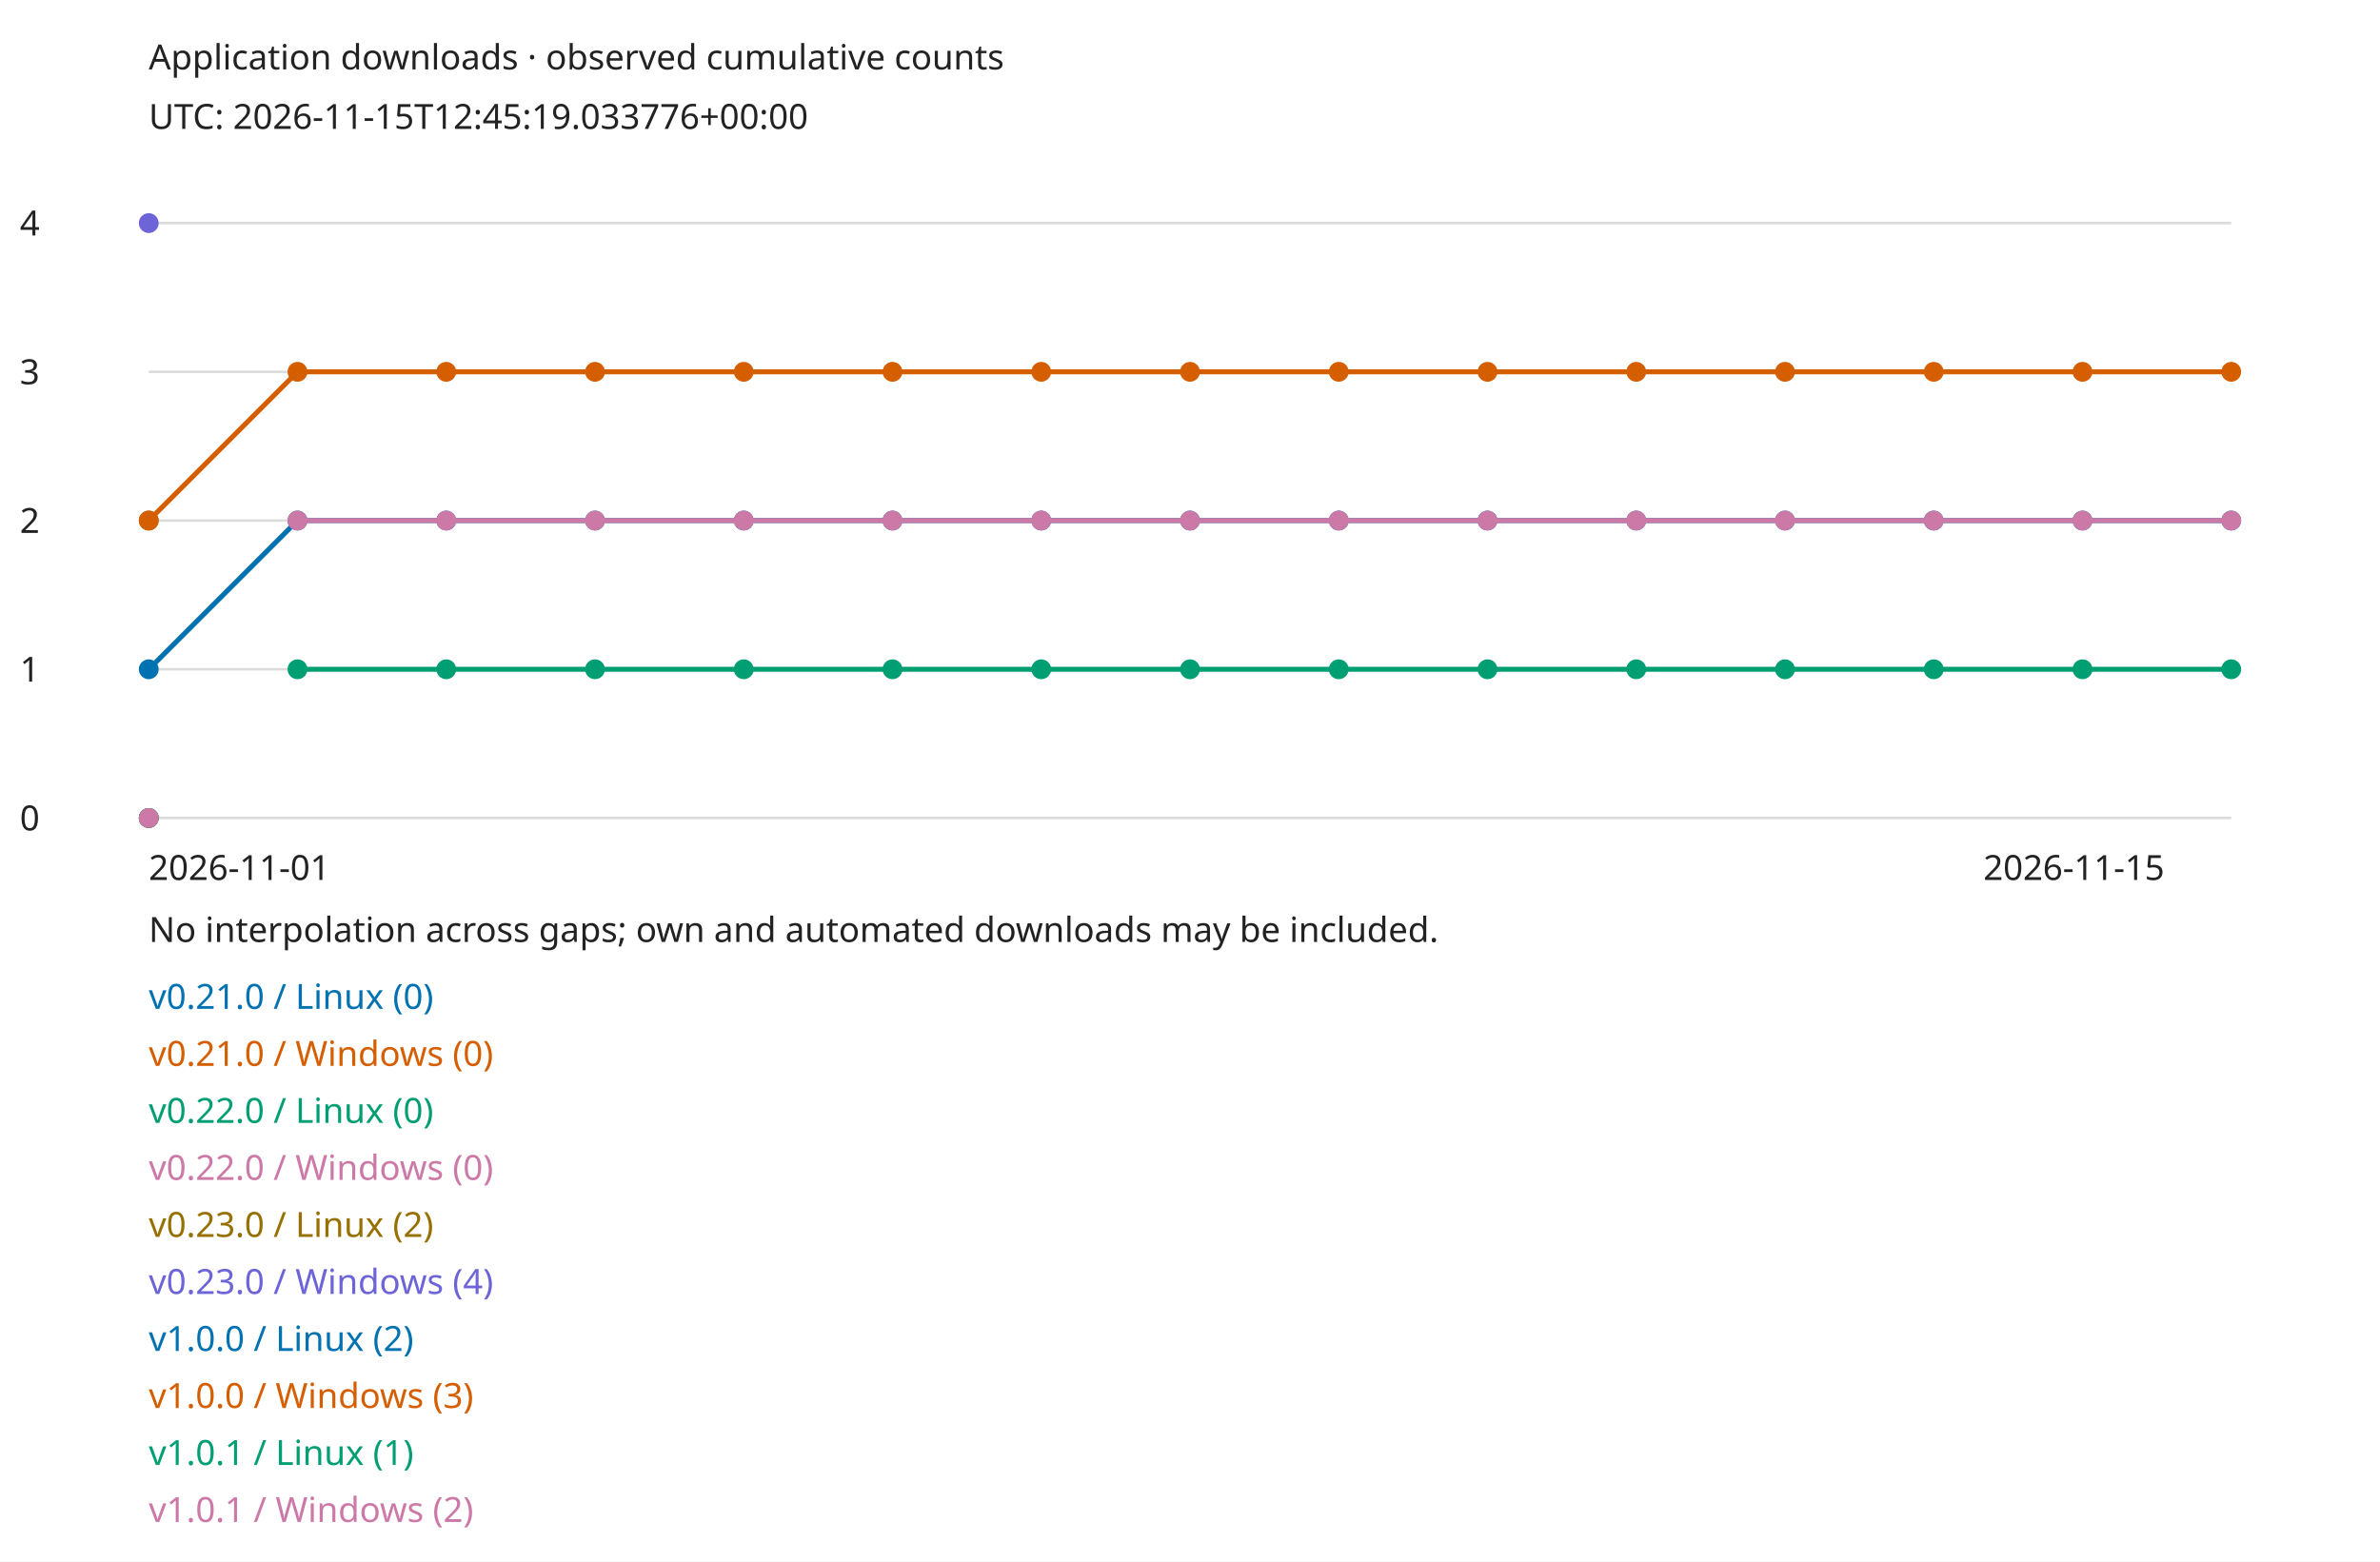
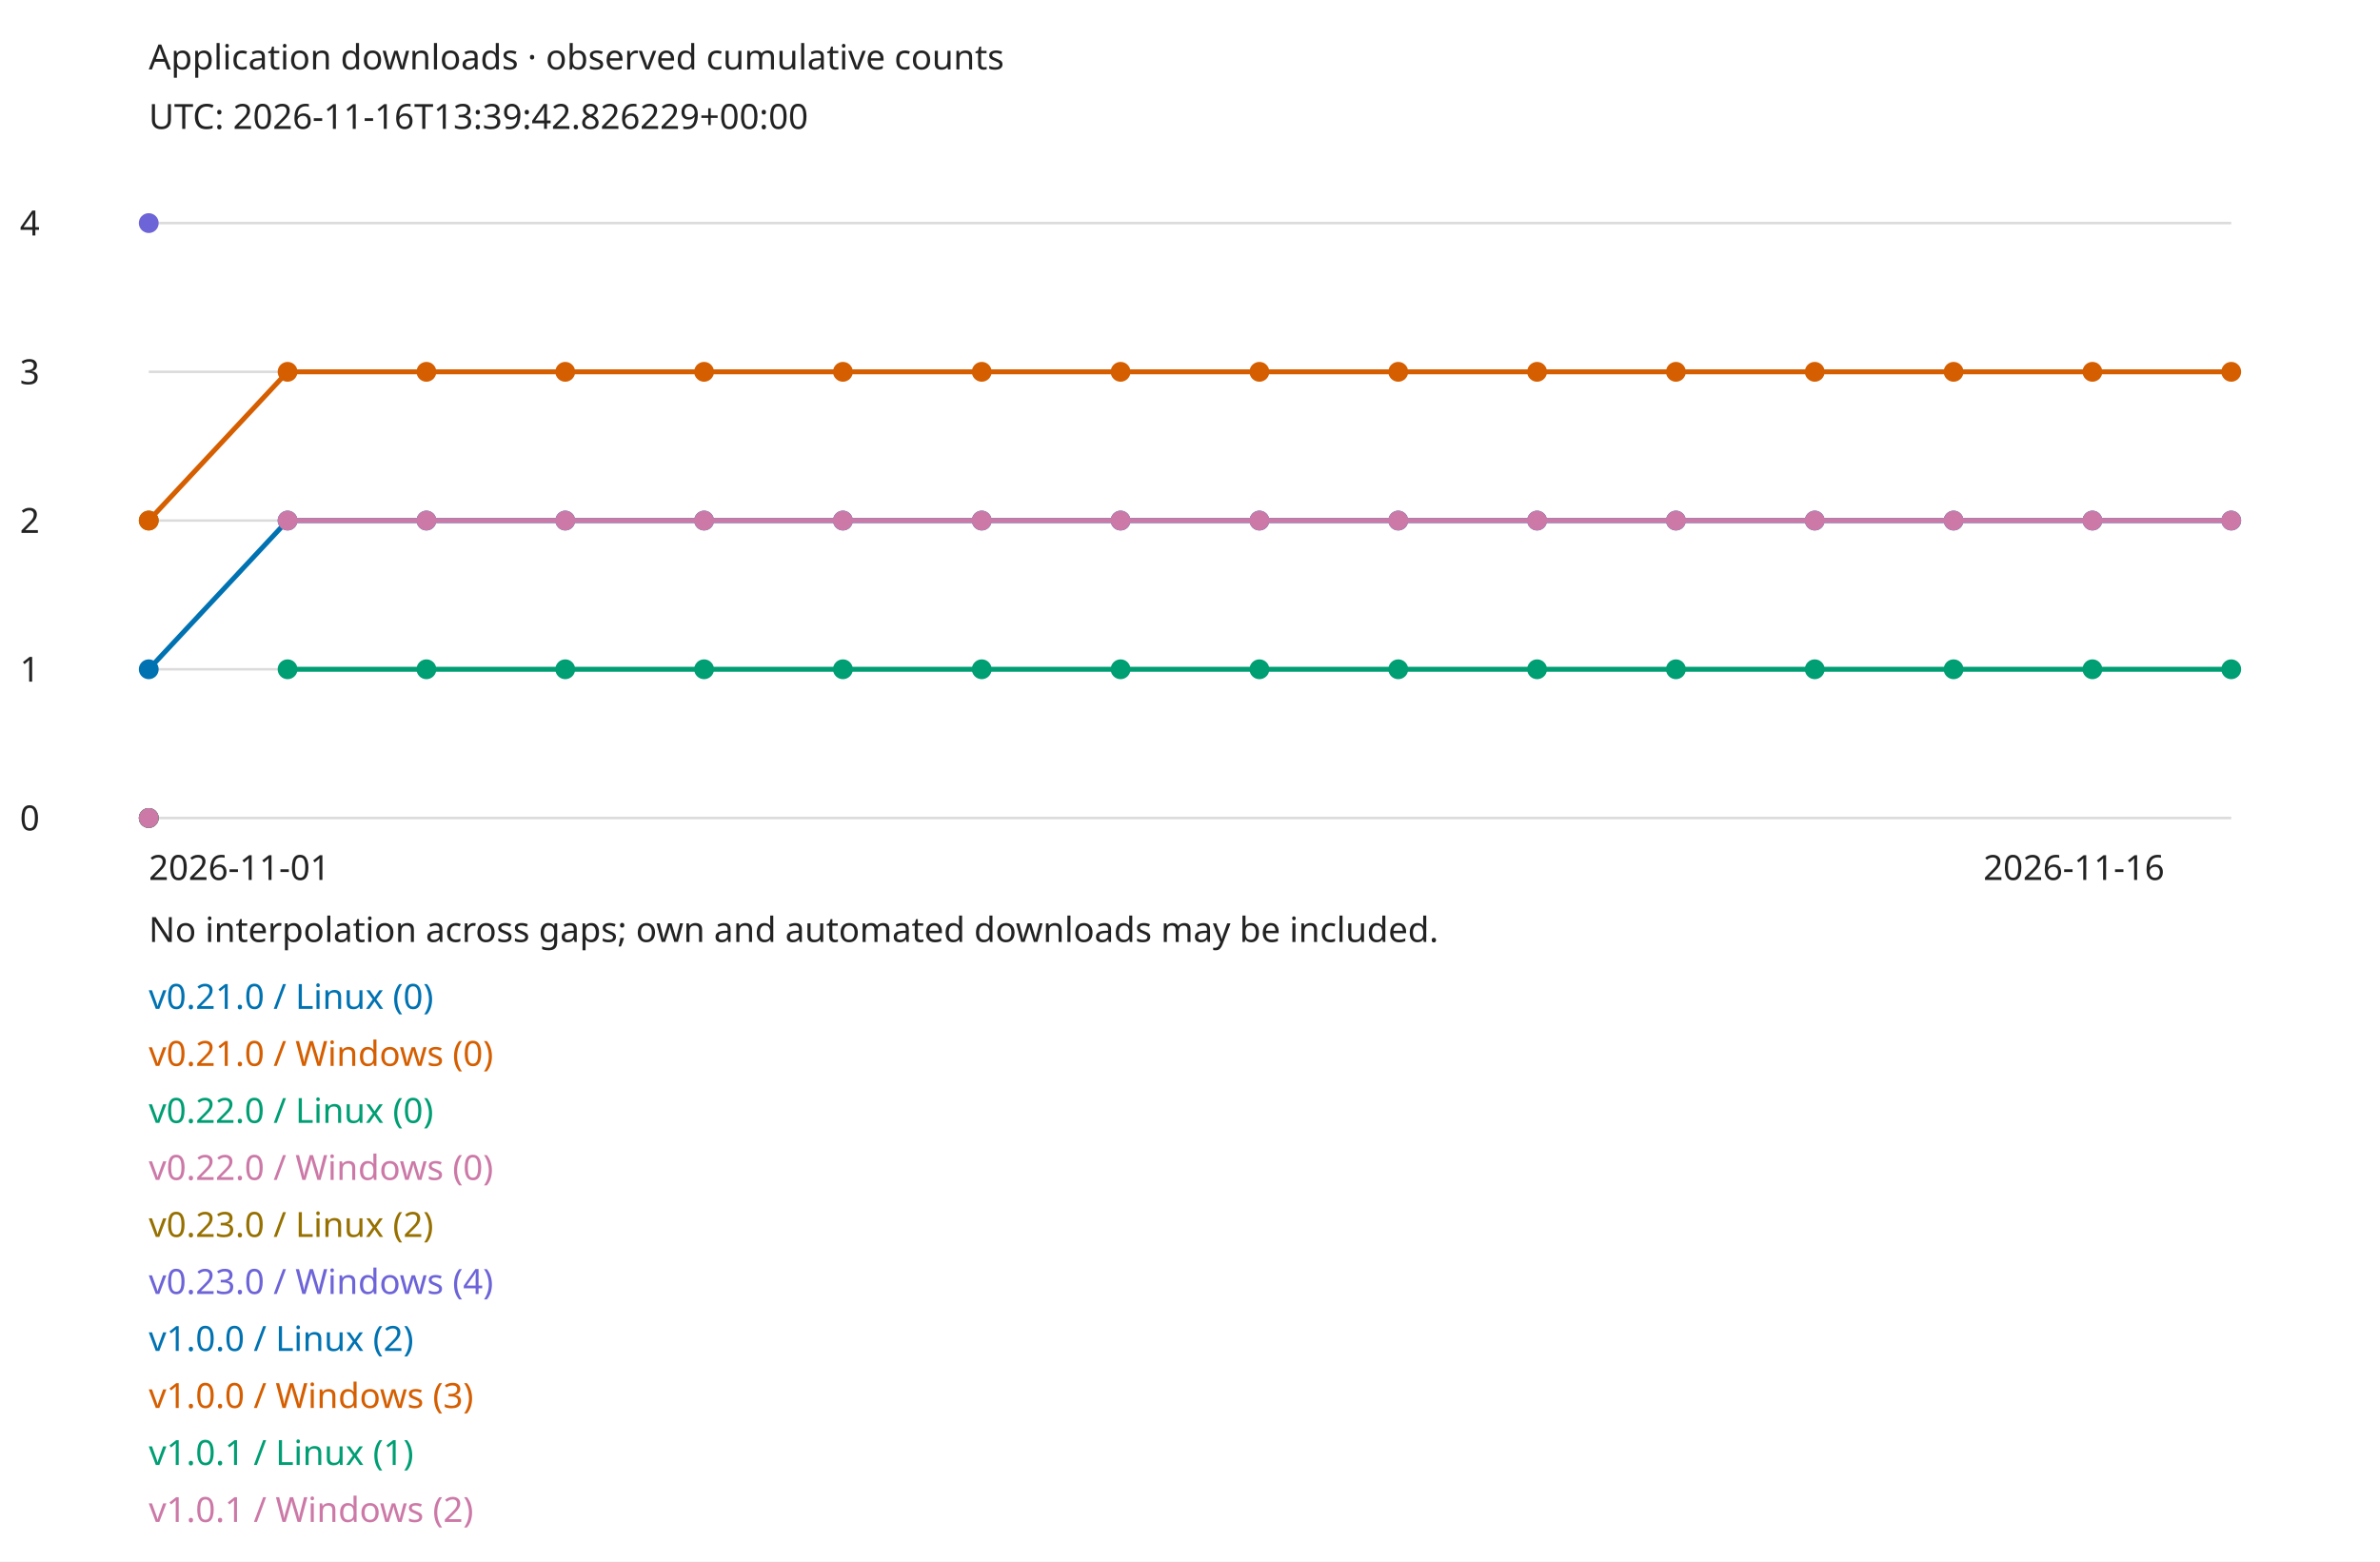
<svg xmlns="http://www.w3.org/2000/svg" width="960" height="630" viewBox="0 0 960 630" role="img">
  <style>text{font:14px sans-serif;fill:#222}.bg{fill:#fff}@media(prefers-color-scheme:dark){text{fill:#eee}.bg{fill:#161b22}}</style>
  <rect class="bg" width="960" height="630" />
  <text x="60" y="28">Application downloads · observed cumulative counts</text>
-   <text x="60" y="52">UTC: 2026-11-15T12:45:19.033776+00:00</text>
+   <text x="60" y="52">UTC: 2026-11-16T13:39:42.826229+00:00</text>
  <path d="M60 330H900" stroke="#888" stroke-opacity=".3" />
  <text x="8" y="335">0</text>
  <path d="M60 270H900" stroke="#888" stroke-opacity=".3" />
  <text x="8" y="275">1</text>
  <path d="M60 210H900" stroke="#888" stroke-opacity=".3" />
  <text x="8" y="215">2</text>
  <path d="M60 150H900" stroke="#888" stroke-opacity=".3" />
  <text x="8" y="155">3</text>
  <path d="M60 90H900" stroke="#888" stroke-opacity=".3" />
  <text x="8" y="95">4</text>
  <circle cx="60" cy="330" r="4" fill="#0072b2" />
  <text x="60" y="407" style="fill:#0072b2">v0.21.0 / Linux (0)</text>
  <circle cx="60" cy="330" r="4" fill="#d55e00" />
  <text x="60" y="430" style="fill:#d55e00">v0.21.0 / Windows (0)</text>
  <circle cx="60" cy="330" r="4" fill="#009e73" />
  <text x="60" y="453" style="fill:#009e73">v0.22.0 / Linux (0)</text>
  <circle cx="60" cy="330" r="4" fill="#cc79a7" />
  <text x="60" y="476" style="fill:#cc79a7">v0.22.0 / Windows (0)</text>
  <circle cx="60" cy="210" r="4" fill="#967000" />
  <text x="60" y="499" style="fill:#967000">v0.23.0 / Linux (2)</text>
  <circle cx="60" cy="90" r="4" fill="#6d64d8" />
  <text x="60" y="522" style="fill:#6d64d8">v0.23.0 / Windows (4)</text>
  <circle cx="60" cy="270" r="4" fill="#0072b2" />
-   <path d="M60 270L120 210" fill="none" stroke="#0072b2" stroke-width="2" />
-   <circle cx="120" cy="210" r="4" fill="#0072b2" />
-   <path d="M120 210L180 210" fill="none" stroke="#0072b2" stroke-width="2" />
-   <circle cx="180" cy="210" r="4" fill="#0072b2" />
-   <path d="M180 210L240 210" fill="none" stroke="#0072b2" stroke-width="2" />
-   <circle cx="240" cy="210" r="4" fill="#0072b2" />
-   <path d="M240 210L300 210" fill="none" stroke="#0072b2" stroke-width="2" />
-   <circle cx="300" cy="210" r="4" fill="#0072b2" />
-   <path d="M300 210L360 210" fill="none" stroke="#0072b2" stroke-width="2" />
-   <circle cx="360" cy="210" r="4" fill="#0072b2" />
-   <path d="M360 210L420 210" fill="none" stroke="#0072b2" stroke-width="2" />
-   <circle cx="420" cy="210" r="4" fill="#0072b2" />
-   <path d="M420 210L480 210" fill="none" stroke="#0072b2" stroke-width="2" />
-   <circle cx="480" cy="210" r="4" fill="#0072b2" />
-   <path d="M480 210L540 210" fill="none" stroke="#0072b2" stroke-width="2" />
-   <circle cx="540" cy="210" r="4" fill="#0072b2" />
-   <path d="M540 210L600 210" fill="none" stroke="#0072b2" stroke-width="2" />
-   <circle cx="600" cy="210" r="4" fill="#0072b2" />
-   <path d="M600 210L660 210" fill="none" stroke="#0072b2" stroke-width="2" />
-   <circle cx="660" cy="210" r="4" fill="#0072b2" />
-   <path d="M660 210L720 210" fill="none" stroke="#0072b2" stroke-width="2" />
-   <circle cx="720" cy="210" r="4" fill="#0072b2" />
-   <path d="M720 210L780 210" fill="none" stroke="#0072b2" stroke-width="2" />
-   <circle cx="780" cy="210" r="4" fill="#0072b2" />
-   <path d="M780 210L840 210" fill="none" stroke="#0072b2" stroke-width="2" />
-   <circle cx="840" cy="210" r="4" fill="#0072b2" />
-   <path d="M840 210L900 210" fill="none" stroke="#0072b2" stroke-width="2" />
+   <path d="M60 270L116 210" fill="none" stroke="#0072b2" stroke-width="2" />
+   <circle cx="116" cy="210" r="4" fill="#0072b2" />
+   <path d="M116 210L172 210" fill="none" stroke="#0072b2" stroke-width="2" />
+   <circle cx="172" cy="210" r="4" fill="#0072b2" />
+   <path d="M172 210L228 210" fill="none" stroke="#0072b2" stroke-width="2" />
+   <circle cx="228" cy="210" r="4" fill="#0072b2" />
+   <path d="M228 210L284 210" fill="none" stroke="#0072b2" stroke-width="2" />
+   <circle cx="284" cy="210" r="4" fill="#0072b2" />
+   <path d="M284 210L340 210" fill="none" stroke="#0072b2" stroke-width="2" />
+   <circle cx="340" cy="210" r="4" fill="#0072b2" />
+   <path d="M340 210L396 210" fill="none" stroke="#0072b2" stroke-width="2" />
+   <circle cx="396" cy="210" r="4" fill="#0072b2" />
+   <path d="M396 210L452 210" fill="none" stroke="#0072b2" stroke-width="2" />
+   <circle cx="452" cy="210" r="4" fill="#0072b2" />
+   <path d="M452 210L508 210" fill="none" stroke="#0072b2" stroke-width="2" />
+   <circle cx="508" cy="210" r="4" fill="#0072b2" />
+   <path d="M508 210L564 210" fill="none" stroke="#0072b2" stroke-width="2" />
+   <circle cx="564" cy="210" r="4" fill="#0072b2" />
+   <path d="M564 210L620 210" fill="none" stroke="#0072b2" stroke-width="2" />
+   <circle cx="620" cy="210" r="4" fill="#0072b2" />
+   <path d="M620 210L676 210" fill="none" stroke="#0072b2" stroke-width="2" />
+   <circle cx="676" cy="210" r="4" fill="#0072b2" />
+   <path d="M676 210L732 210" fill="none" stroke="#0072b2" stroke-width="2" />
+   <circle cx="732" cy="210" r="4" fill="#0072b2" />
+   <path d="M732 210L788 210" fill="none" stroke="#0072b2" stroke-width="2" />
+   <circle cx="788" cy="210" r="4" fill="#0072b2" />
+   <path d="M788 210L844 210" fill="none" stroke="#0072b2" stroke-width="2" />
+   <circle cx="844" cy="210" r="4" fill="#0072b2" />
+   <path d="M844 210L900 210" fill="none" stroke="#0072b2" stroke-width="2" />
  <circle cx="900" cy="210" r="4" fill="#0072b2" />
  <text x="60" y="545" style="fill:#0072b2">v1.0.0 / Linux (2)</text>
  <circle cx="60" cy="210" r="4" fill="#d55e00" />
-   <path d="M60 210L120 150" fill="none" stroke="#d55e00" stroke-width="2" />
-   <circle cx="120" cy="150" r="4" fill="#d55e00" />
-   <path d="M120 150L180 150" fill="none" stroke="#d55e00" stroke-width="2" />
-   <circle cx="180" cy="150" r="4" fill="#d55e00" />
-   <path d="M180 150L240 150" fill="none" stroke="#d55e00" stroke-width="2" />
-   <circle cx="240" cy="150" r="4" fill="#d55e00" />
-   <path d="M240 150L300 150" fill="none" stroke="#d55e00" stroke-width="2" />
-   <circle cx="300" cy="150" r="4" fill="#d55e00" />
-   <path d="M300 150L360 150" fill="none" stroke="#d55e00" stroke-width="2" />
-   <circle cx="360" cy="150" r="4" fill="#d55e00" />
-   <path d="M360 150L420 150" fill="none" stroke="#d55e00" stroke-width="2" />
-   <circle cx="420" cy="150" r="4" fill="#d55e00" />
-   <path d="M420 150L480 150" fill="none" stroke="#d55e00" stroke-width="2" />
-   <circle cx="480" cy="150" r="4" fill="#d55e00" />
-   <path d="M480 150L540 150" fill="none" stroke="#d55e00" stroke-width="2" />
-   <circle cx="540" cy="150" r="4" fill="#d55e00" />
-   <path d="M540 150L600 150" fill="none" stroke="#d55e00" stroke-width="2" />
-   <circle cx="600" cy="150" r="4" fill="#d55e00" />
-   <path d="M600 150L660 150" fill="none" stroke="#d55e00" stroke-width="2" />
-   <circle cx="660" cy="150" r="4" fill="#d55e00" />
-   <path d="M660 150L720 150" fill="none" stroke="#d55e00" stroke-width="2" />
-   <circle cx="720" cy="150" r="4" fill="#d55e00" />
-   <path d="M720 150L780 150" fill="none" stroke="#d55e00" stroke-width="2" />
-   <circle cx="780" cy="150" r="4" fill="#d55e00" />
-   <path d="M780 150L840 150" fill="none" stroke="#d55e00" stroke-width="2" />
-   <circle cx="840" cy="150" r="4" fill="#d55e00" />
-   <path d="M840 150L900 150" fill="none" stroke="#d55e00" stroke-width="2" />
+   <path d="M60 210L116 150" fill="none" stroke="#d55e00" stroke-width="2" />
+   <circle cx="116" cy="150" r="4" fill="#d55e00" />
+   <path d="M116 150L172 150" fill="none" stroke="#d55e00" stroke-width="2" />
+   <circle cx="172" cy="150" r="4" fill="#d55e00" />
+   <path d="M172 150L228 150" fill="none" stroke="#d55e00" stroke-width="2" />
+   <circle cx="228" cy="150" r="4" fill="#d55e00" />
+   <path d="M228 150L284 150" fill="none" stroke="#d55e00" stroke-width="2" />
+   <circle cx="284" cy="150" r="4" fill="#d55e00" />
+   <path d="M284 150L340 150" fill="none" stroke="#d55e00" stroke-width="2" />
+   <circle cx="340" cy="150" r="4" fill="#d55e00" />
+   <path d="M340 150L396 150" fill="none" stroke="#d55e00" stroke-width="2" />
+   <circle cx="396" cy="150" r="4" fill="#d55e00" />
+   <path d="M396 150L452 150" fill="none" stroke="#d55e00" stroke-width="2" />
+   <circle cx="452" cy="150" r="4" fill="#d55e00" />
+   <path d="M452 150L508 150" fill="none" stroke="#d55e00" stroke-width="2" />
+   <circle cx="508" cy="150" r="4" fill="#d55e00" />
+   <path d="M508 150L564 150" fill="none" stroke="#d55e00" stroke-width="2" />
+   <circle cx="564" cy="150" r="4" fill="#d55e00" />
+   <path d="M564 150L620 150" fill="none" stroke="#d55e00" stroke-width="2" />
+   <circle cx="620" cy="150" r="4" fill="#d55e00" />
+   <path d="M620 150L676 150" fill="none" stroke="#d55e00" stroke-width="2" />
+   <circle cx="676" cy="150" r="4" fill="#d55e00" />
+   <path d="M676 150L732 150" fill="none" stroke="#d55e00" stroke-width="2" />
+   <circle cx="732" cy="150" r="4" fill="#d55e00" />
+   <path d="M732 150L788 150" fill="none" stroke="#d55e00" stroke-width="2" />
+   <circle cx="788" cy="150" r="4" fill="#d55e00" />
+   <path d="M788 150L844 150" fill="none" stroke="#d55e00" stroke-width="2" />
+   <circle cx="844" cy="150" r="4" fill="#d55e00" />
+   <path d="M844 150L900 150" fill="none" stroke="#d55e00" stroke-width="2" />
  <circle cx="900" cy="150" r="4" fill="#d55e00" />
  <text x="60" y="568" style="fill:#d55e00">v1.0.0 / Windows (3)</text>
-   <circle cx="120" cy="270" r="4" fill="#009e73" />
-   <path d="M120 270L180 270" fill="none" stroke="#009e73" stroke-width="2" />
-   <circle cx="180" cy="270" r="4" fill="#009e73" />
-   <path d="M180 270L240 270" fill="none" stroke="#009e73" stroke-width="2" />
-   <circle cx="240" cy="270" r="4" fill="#009e73" />
-   <path d="M240 270L300 270" fill="none" stroke="#009e73" stroke-width="2" />
-   <circle cx="300" cy="270" r="4" fill="#009e73" />
-   <path d="M300 270L360 270" fill="none" stroke="#009e73" stroke-width="2" />
-   <circle cx="360" cy="270" r="4" fill="#009e73" />
-   <path d="M360 270L420 270" fill="none" stroke="#009e73" stroke-width="2" />
-   <circle cx="420" cy="270" r="4" fill="#009e73" />
-   <path d="M420 270L480 270" fill="none" stroke="#009e73" stroke-width="2" />
-   <circle cx="480" cy="270" r="4" fill="#009e73" />
-   <path d="M480 270L540 270" fill="none" stroke="#009e73" stroke-width="2" />
-   <circle cx="540" cy="270" r="4" fill="#009e73" />
-   <path d="M540 270L600 270" fill="none" stroke="#009e73" stroke-width="2" />
-   <circle cx="600" cy="270" r="4" fill="#009e73" />
-   <path d="M600 270L660 270" fill="none" stroke="#009e73" stroke-width="2" />
-   <circle cx="660" cy="270" r="4" fill="#009e73" />
-   <path d="M660 270L720 270" fill="none" stroke="#009e73" stroke-width="2" />
-   <circle cx="720" cy="270" r="4" fill="#009e73" />
-   <path d="M720 270L780 270" fill="none" stroke="#009e73" stroke-width="2" />
-   <circle cx="780" cy="270" r="4" fill="#009e73" />
-   <path d="M780 270L840 270" fill="none" stroke="#009e73" stroke-width="2" />
-   <circle cx="840" cy="270" r="4" fill="#009e73" />
-   <path d="M840 270L900 270" fill="none" stroke="#009e73" stroke-width="2" />
+   <circle cx="116" cy="270" r="4" fill="#009e73" />
+   <path d="M116 270L172 270" fill="none" stroke="#009e73" stroke-width="2" />
+   <circle cx="172" cy="270" r="4" fill="#009e73" />
+   <path d="M172 270L228 270" fill="none" stroke="#009e73" stroke-width="2" />
+   <circle cx="228" cy="270" r="4" fill="#009e73" />
+   <path d="M228 270L284 270" fill="none" stroke="#009e73" stroke-width="2" />
+   <circle cx="284" cy="270" r="4" fill="#009e73" />
+   <path d="M284 270L340 270" fill="none" stroke="#009e73" stroke-width="2" />
+   <circle cx="340" cy="270" r="4" fill="#009e73" />
+   <path d="M340 270L396 270" fill="none" stroke="#009e73" stroke-width="2" />
+   <circle cx="396" cy="270" r="4" fill="#009e73" />
+   <path d="M396 270L452 270" fill="none" stroke="#009e73" stroke-width="2" />
+   <circle cx="452" cy="270" r="4" fill="#009e73" />
+   <path d="M452 270L508 270" fill="none" stroke="#009e73" stroke-width="2" />
+   <circle cx="508" cy="270" r="4" fill="#009e73" />
+   <path d="M508 270L564 270" fill="none" stroke="#009e73" stroke-width="2" />
+   <circle cx="564" cy="270" r="4" fill="#009e73" />
+   <path d="M564 270L620 270" fill="none" stroke="#009e73" stroke-width="2" />
+   <circle cx="620" cy="270" r="4" fill="#009e73" />
+   <path d="M620 270L676 270" fill="none" stroke="#009e73" stroke-width="2" />
+   <circle cx="676" cy="270" r="4" fill="#009e73" />
+   <path d="M676 270L732 270" fill="none" stroke="#009e73" stroke-width="2" />
+   <circle cx="732" cy="270" r="4" fill="#009e73" />
+   <path d="M732 270L788 270" fill="none" stroke="#009e73" stroke-width="2" />
+   <circle cx="788" cy="270" r="4" fill="#009e73" />
+   <path d="M788 270L844 270" fill="none" stroke="#009e73" stroke-width="2" />
+   <circle cx="844" cy="270" r="4" fill="#009e73" />
+   <path d="M844 270L900 270" fill="none" stroke="#009e73" stroke-width="2" />
  <circle cx="900" cy="270" r="4" fill="#009e73" />
  <text x="60" y="591" style="fill:#009e73">v1.0.1 / Linux (1)</text>
-   <circle cx="120" cy="210" r="4" fill="#cc79a7" />
-   <path d="M120 210L180 210" fill="none" stroke="#cc79a7" stroke-width="2" />
-   <circle cx="180" cy="210" r="4" fill="#cc79a7" />
-   <path d="M180 210L240 210" fill="none" stroke="#cc79a7" stroke-width="2" />
-   <circle cx="240" cy="210" r="4" fill="#cc79a7" />
-   <path d="M240 210L300 210" fill="none" stroke="#cc79a7" stroke-width="2" />
-   <circle cx="300" cy="210" r="4" fill="#cc79a7" />
-   <path d="M300 210L360 210" fill="none" stroke="#cc79a7" stroke-width="2" />
-   <circle cx="360" cy="210" r="4" fill="#cc79a7" />
-   <path d="M360 210L420 210" fill="none" stroke="#cc79a7" stroke-width="2" />
-   <circle cx="420" cy="210" r="4" fill="#cc79a7" />
-   <path d="M420 210L480 210" fill="none" stroke="#cc79a7" stroke-width="2" />
-   <circle cx="480" cy="210" r="4" fill="#cc79a7" />
-   <path d="M480 210L540 210" fill="none" stroke="#cc79a7" stroke-width="2" />
-   <circle cx="540" cy="210" r="4" fill="#cc79a7" />
-   <path d="M540 210L600 210" fill="none" stroke="#cc79a7" stroke-width="2" />
-   <circle cx="600" cy="210" r="4" fill="#cc79a7" />
-   <path d="M600 210L660 210" fill="none" stroke="#cc79a7" stroke-width="2" />
-   <circle cx="660" cy="210" r="4" fill="#cc79a7" />
-   <path d="M660 210L720 210" fill="none" stroke="#cc79a7" stroke-width="2" />
-   <circle cx="720" cy="210" r="4" fill="#cc79a7" />
-   <path d="M720 210L780 210" fill="none" stroke="#cc79a7" stroke-width="2" />
-   <circle cx="780" cy="210" r="4" fill="#cc79a7" />
-   <path d="M780 210L840 210" fill="none" stroke="#cc79a7" stroke-width="2" />
-   <circle cx="840" cy="210" r="4" fill="#cc79a7" />
-   <path d="M840 210L900 210" fill="none" stroke="#cc79a7" stroke-width="2" />
+   <circle cx="116" cy="210" r="4" fill="#cc79a7" />
+   <path d="M116 210L172 210" fill="none" stroke="#cc79a7" stroke-width="2" />
+   <circle cx="172" cy="210" r="4" fill="#cc79a7" />
+   <path d="M172 210L228 210" fill="none" stroke="#cc79a7" stroke-width="2" />
+   <circle cx="228" cy="210" r="4" fill="#cc79a7" />
+   <path d="M228 210L284 210" fill="none" stroke="#cc79a7" stroke-width="2" />
+   <circle cx="284" cy="210" r="4" fill="#cc79a7" />
+   <path d="M284 210L340 210" fill="none" stroke="#cc79a7" stroke-width="2" />
+   <circle cx="340" cy="210" r="4" fill="#cc79a7" />
+   <path d="M340 210L396 210" fill="none" stroke="#cc79a7" stroke-width="2" />
+   <circle cx="396" cy="210" r="4" fill="#cc79a7" />
+   <path d="M396 210L452 210" fill="none" stroke="#cc79a7" stroke-width="2" />
+   <circle cx="452" cy="210" r="4" fill="#cc79a7" />
+   <path d="M452 210L508 210" fill="none" stroke="#cc79a7" stroke-width="2" />
+   <circle cx="508" cy="210" r="4" fill="#cc79a7" />
+   <path d="M508 210L564 210" fill="none" stroke="#cc79a7" stroke-width="2" />
+   <circle cx="564" cy="210" r="4" fill="#cc79a7" />
+   <path d="M564 210L620 210" fill="none" stroke="#cc79a7" stroke-width="2" />
+   <circle cx="620" cy="210" r="4" fill="#cc79a7" />
+   <path d="M620 210L676 210" fill="none" stroke="#cc79a7" stroke-width="2" />
+   <circle cx="676" cy="210" r="4" fill="#cc79a7" />
+   <path d="M676 210L732 210" fill="none" stroke="#cc79a7" stroke-width="2" />
+   <circle cx="732" cy="210" r="4" fill="#cc79a7" />
+   <path d="M732 210L788 210" fill="none" stroke="#cc79a7" stroke-width="2" />
+   <circle cx="788" cy="210" r="4" fill="#cc79a7" />
+   <path d="M788 210L844 210" fill="none" stroke="#cc79a7" stroke-width="2" />
+   <circle cx="844" cy="210" r="4" fill="#cc79a7" />
+   <path d="M844 210L900 210" fill="none" stroke="#cc79a7" stroke-width="2" />
  <circle cx="900" cy="210" r="4" fill="#cc79a7" />
  <text x="60" y="614" style="fill:#cc79a7">v1.0.1 / Windows (2)</text>
  <text x="60" y="355">2026-11-01</text>
-   <text x="800" y="355">2026-11-15</text>
+   <text x="800" y="355">2026-11-16</text>
  <text x="60" y="380">No interpolation across gaps; own and automated downloads may be included.</text>
</svg>
